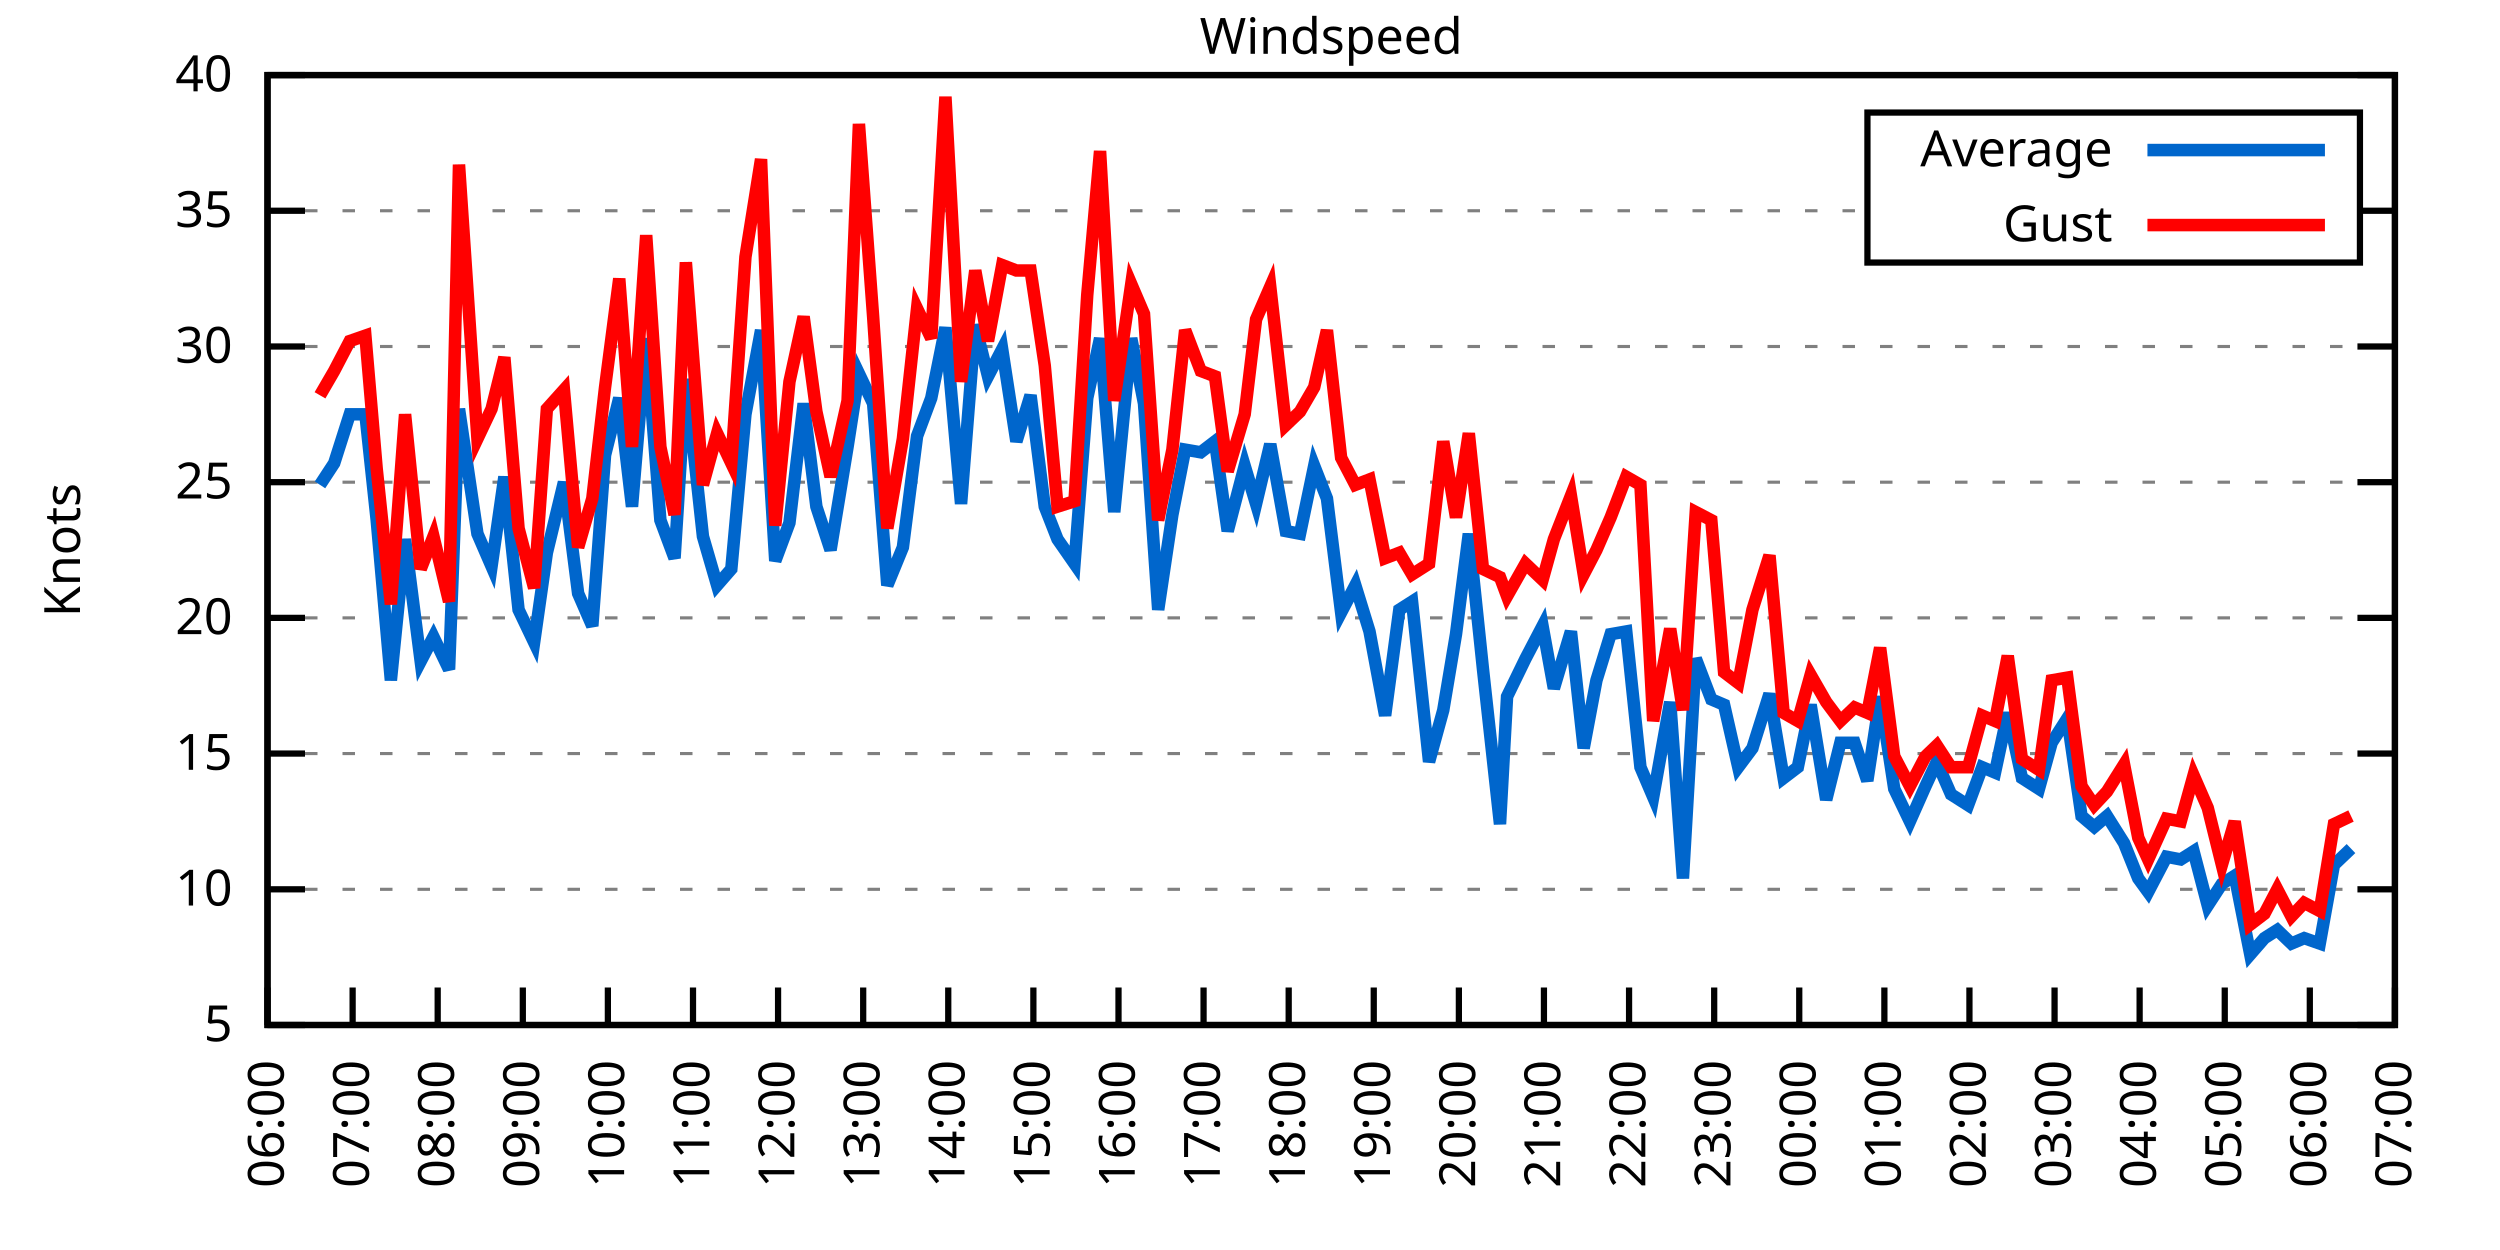
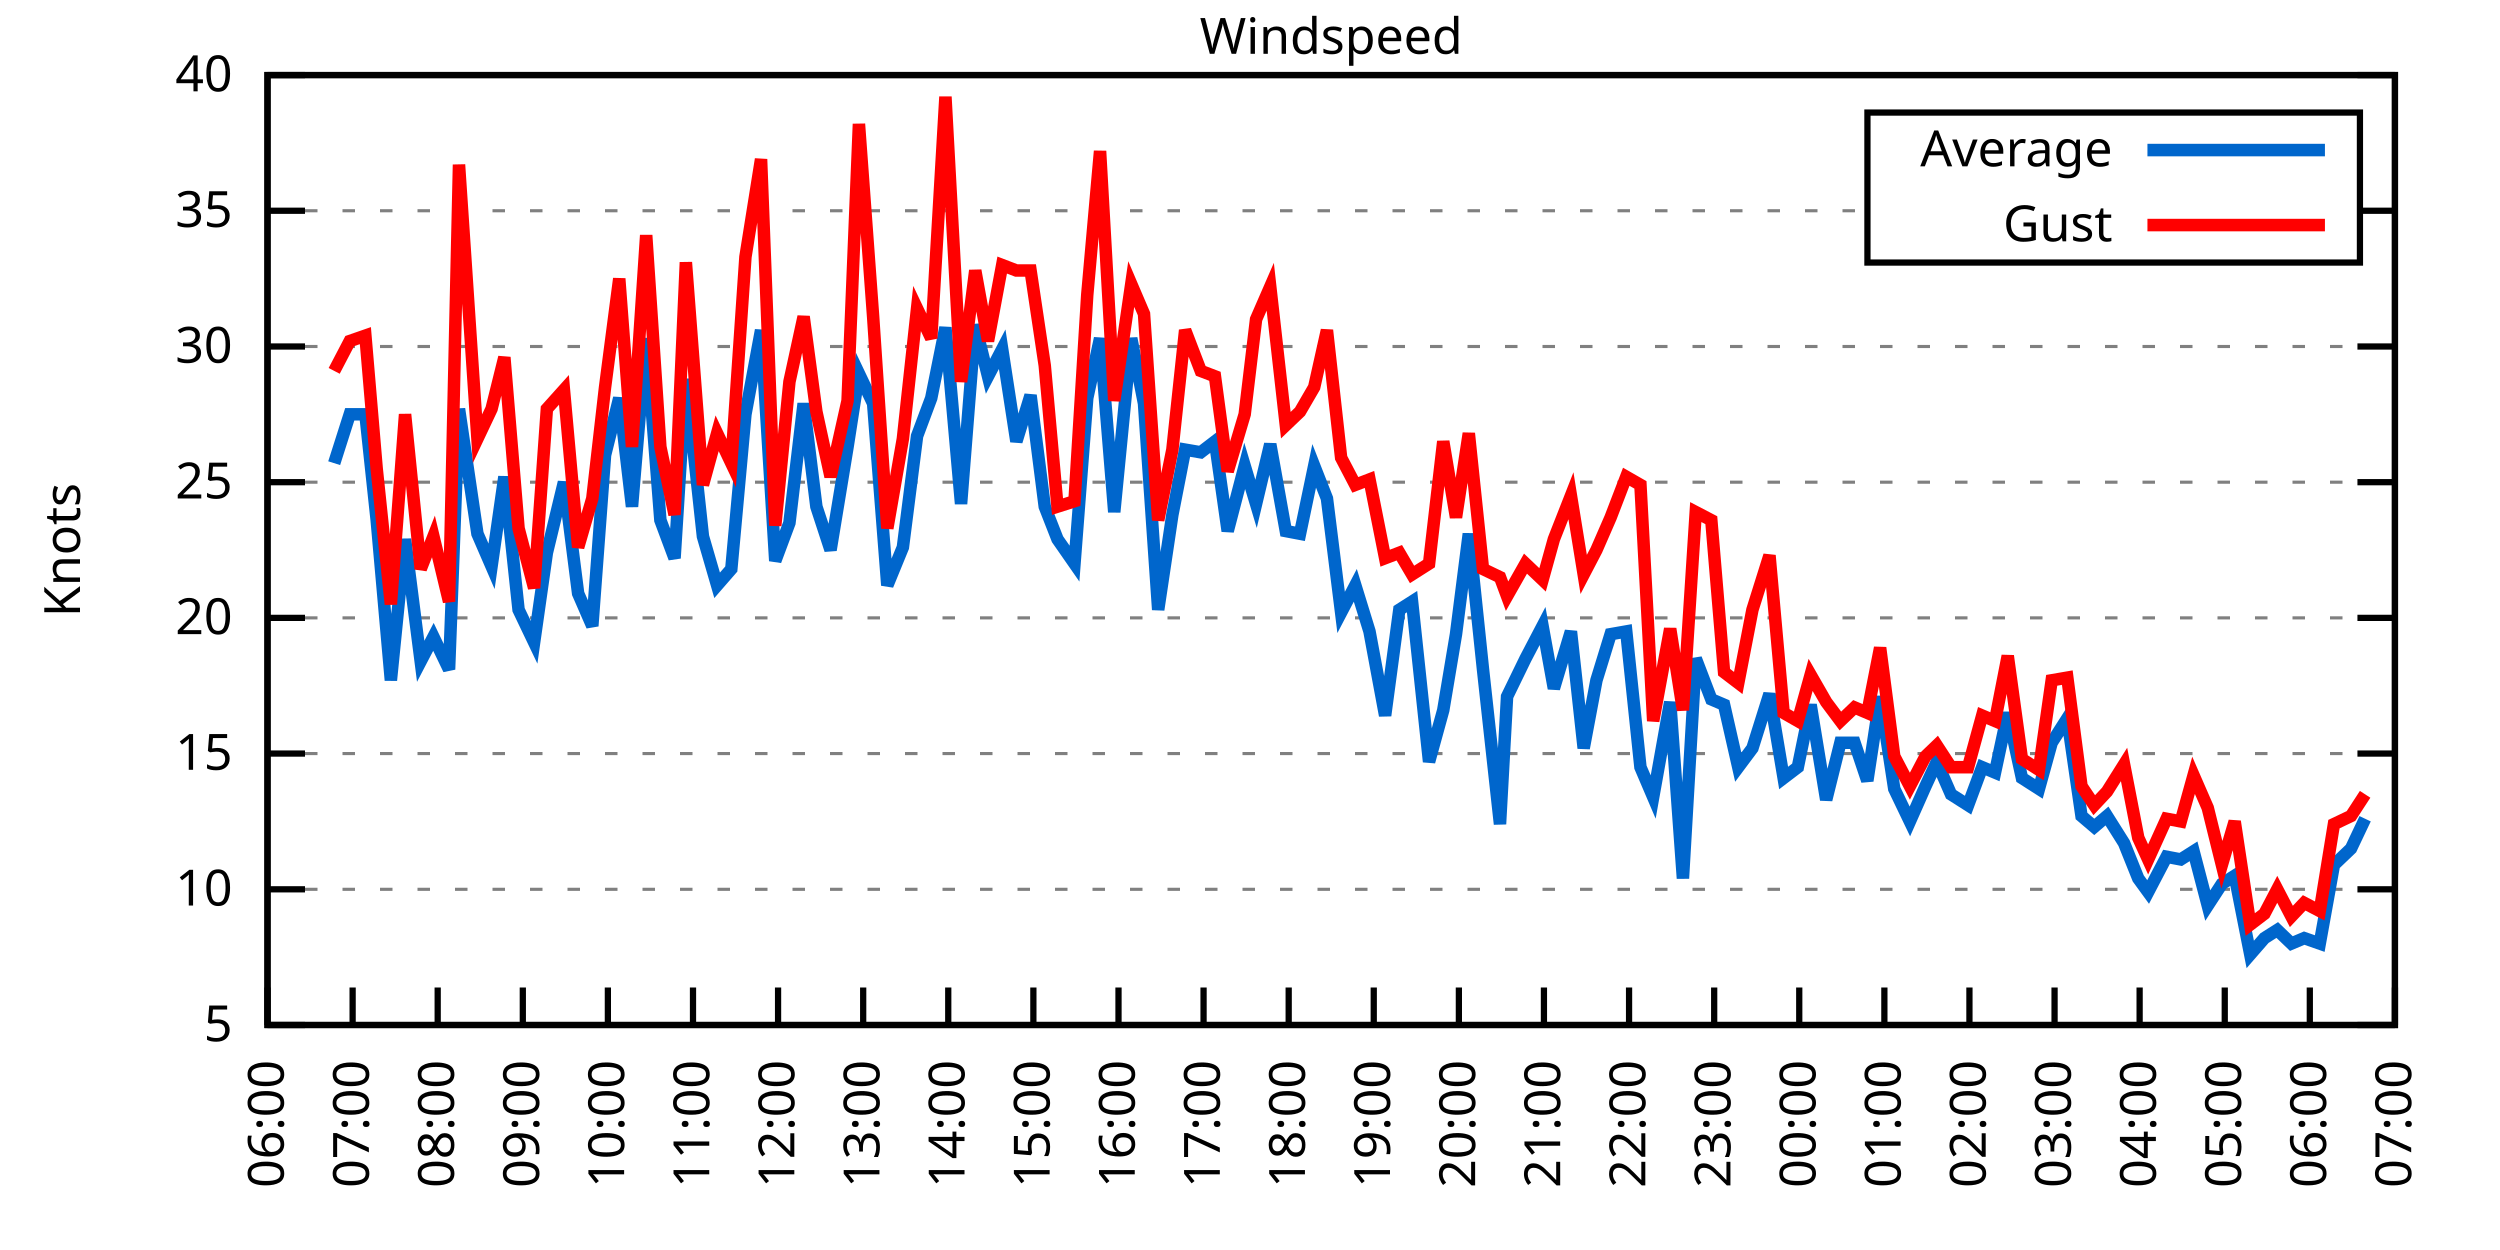
<svg xmlns="http://www.w3.org/2000/svg" xmlns:xlink="http://www.w3.org/1999/xlink" width="400" height="200" viewBox="0 0 400 200">
  <g id="gnuplot_canvas">
    <rect x="0" y="0" width="400" height="200" fill="none" />
    <defs>
      <circle id="gpDot" r="0.5" stroke-width="0.5" stroke="currentColor" />
      <path id="gpPt0" stroke-width="0.333" stroke="currentColor" d="M-1,0 h2 M0,-1 v2" />
      <path id="gpPt1" stroke-width="0.333" stroke="currentColor" d="M-1,-1 L1,1 M1,-1 L-1,1" />
      <path id="gpPt2" stroke-width="0.333" stroke="currentColor" d="M-1,0 L1,0 M0,-1 L0,1 M-1,-1 L1,1 M-1,1 L1,-1" />
      <rect id="gpPt3" stroke-width="0.333" stroke="currentColor" x="-1" y="-1" width="2" height="2" />
      <rect id="gpPt4" stroke-width="0.333" stroke="currentColor" fill="currentColor" x="-1" y="-1" width="2" height="2" />
      <circle id="gpPt5" stroke-width="0.333" stroke="currentColor" cx="0" cy="0" r="1" />
      <use xlink:href="#gpPt5" id="gpPt6" fill="currentColor" stroke="none" />
      <path id="gpPt7" stroke-width="0.333" stroke="currentColor" d="M0,-1.33 L-1.33,0.67 L1.33,0.67 z" />
      <use xlink:href="#gpPt7" id="gpPt8" fill="currentColor" stroke="none" />
      <use xlink:href="#gpPt7" id="gpPt9" stroke="currentColor" transform="rotate(180)" />
      <use xlink:href="#gpPt9" id="gpPt10" fill="currentColor" stroke="none" />
      <use xlink:href="#gpPt3" id="gpPt11" stroke="currentColor" transform="rotate(45)" />
      <use xlink:href="#gpPt11" id="gpPt12" fill="currentColor" stroke="none" />
      <path id="gpPt13" stroke-width="0.333" stroke="currentColor" d="M0,1.330 L1.265,0.411 L0.782,-1.067 L-0.782,-1.076 L-1.265,0.411 z" />
      <use xlink:href="#gpPt13" id="gpPt14" fill="currentColor" stroke="none" />
      <filter id="textbox" filterUnits="objectBoundingBox" x="0" y="0" height="1" width="1">
        <feFlood flood-color="white" flood-opacity="1" result="bgnd" />
        <feComposite in="SourceGraphic" in2="bgnd" operator="atop" />
      </filter>
      <filter id="greybox" filterUnits="objectBoundingBox" x="0" y="0" height="1" width="1">
        <feFlood flood-color="lightgrey" flood-opacity="1" result="grey" />
        <feComposite in="SourceGraphic" in2="grey" operator="atop" />
      </filter>
    </defs>
    <g fill="none" color="white" stroke="currentColor" stroke-width="1.00" stroke-linecap="butt" stroke-linejoin="miter">
</g>
    <g fill="none" color="black" stroke="currentColor" stroke-width="1.00" stroke-linecap="butt" stroke-linejoin="miter">
      <g stroke="none" shape-rendering="crispEdges">
        <polygon fill="rgb(255, 255, 255)" points="42.80,164.00 383.18,164.00 383.18,12.02 42.80,12.02 " />
      </g>
    </g>
    <g fill="none" color="black" stroke="currentColor" stroke-width="1.00" stroke-linecap="butt" stroke-linejoin="miter">
</g>
    <g fill="none" color="black" stroke="black" stroke-width="0.50" stroke-linecap="butt" stroke-linejoin="miter">
</g>
    <g fill="none" color="gray" stroke="currentColor" stroke-width="0.50" stroke-linecap="butt" stroke-linejoin="miter">
      <path stroke="gray" stroke-dasharray="2,4" class="gridline" d="M42.80,164.00 L383.19,164.00  " />
    </g>
    <g fill="none" color="gray" stroke="gray" stroke-width="1.00" stroke-linecap="butt" stroke-linejoin="miter">
</g>
    <g fill="none" color="black" stroke="currentColor" stroke-width="1.00" stroke-linecap="butt" stroke-linejoin="miter">
      <path stroke="black" d="M42.80,164.00 L48.80,164.00 M383.19,164.00 L377.19,164.00  " />
      <g transform="translate(37.20,166.60)" stroke="none" fill="black" font-family="Sans" font-size="8.00" text-anchor="end">
        <text>
          <tspan font-family="Sans"> 5</tspan>
        </text>
      </g>
    </g>
    <g fill="none" color="black" stroke="currentColor" stroke-width="1.00" stroke-linecap="butt" stroke-linejoin="miter">
</g>
    <g fill="none" color="black" stroke="black" stroke-width="0.50" stroke-linecap="butt" stroke-linejoin="miter">
</g>
    <g fill="none" color="gray" stroke="currentColor" stroke-width="0.50" stroke-linecap="butt" stroke-linejoin="miter">
      <path stroke="gray" stroke-dasharray="2,4" class="gridline" d="M42.80,142.29 L383.19,142.29  " />
    </g>
    <g fill="none" color="gray" stroke="gray" stroke-width="1.00" stroke-linecap="butt" stroke-linejoin="miter">
</g>
    <g fill="none" color="black" stroke="currentColor" stroke-width="1.00" stroke-linecap="butt" stroke-linejoin="miter">
      <path stroke="black" d="M42.80,142.29 L48.80,142.29 M383.19,142.29 L377.19,142.29  " />
      <g transform="translate(37.20,144.89)" stroke="none" fill="black" font-family="Sans" font-size="8.00" text-anchor="end">
        <text>
          <tspan font-family="Sans"> 10</tspan>
        </text>
      </g>
    </g>
    <g fill="none" color="black" stroke="currentColor" stroke-width="1.00" stroke-linecap="butt" stroke-linejoin="miter">
</g>
    <g fill="none" color="black" stroke="black" stroke-width="0.50" stroke-linecap="butt" stroke-linejoin="miter">
</g>
    <g fill="none" color="gray" stroke="currentColor" stroke-width="0.50" stroke-linecap="butt" stroke-linejoin="miter">
      <path stroke="gray" stroke-dasharray="2,4" class="gridline" d="M42.80,120.57 L383.19,120.57  " />
    </g>
    <g fill="none" color="gray" stroke="gray" stroke-width="1.00" stroke-linecap="butt" stroke-linejoin="miter">
</g>
    <g fill="none" color="black" stroke="currentColor" stroke-width="1.00" stroke-linecap="butt" stroke-linejoin="miter">
      <path stroke="black" d="M42.80,120.57 L48.80,120.57 M383.19,120.57 L377.19,120.57  " />
      <g transform="translate(37.20,123.17)" stroke="none" fill="black" font-family="Sans" font-size="8.00" text-anchor="end">
        <text>
          <tspan font-family="Sans"> 15</tspan>
        </text>
      </g>
    </g>
    <g fill="none" color="black" stroke="currentColor" stroke-width="1.00" stroke-linecap="butt" stroke-linejoin="miter">
</g>
    <g fill="none" color="black" stroke="black" stroke-width="0.50" stroke-linecap="butt" stroke-linejoin="miter">
</g>
    <g fill="none" color="gray" stroke="currentColor" stroke-width="0.50" stroke-linecap="butt" stroke-linejoin="miter">
      <path stroke="gray" stroke-dasharray="2,4" class="gridline" d="M42.80,98.86 L383.19,98.86  " />
    </g>
    <g fill="none" color="gray" stroke="gray" stroke-width="1.00" stroke-linecap="butt" stroke-linejoin="miter">
</g>
    <g fill="none" color="black" stroke="currentColor" stroke-width="1.00" stroke-linecap="butt" stroke-linejoin="miter">
      <path stroke="black" d="M42.80,98.86 L48.80,98.86 M383.19,98.86 L377.19,98.86  " />
      <g transform="translate(37.20,101.46)" stroke="none" fill="black" font-family="Sans" font-size="8.00" text-anchor="end">
        <text>
          <tspan font-family="Sans"> 20</tspan>
        </text>
      </g>
    </g>
    <g fill="none" color="black" stroke="currentColor" stroke-width="1.00" stroke-linecap="butt" stroke-linejoin="miter">
</g>
    <g fill="none" color="black" stroke="black" stroke-width="0.50" stroke-linecap="butt" stroke-linejoin="miter">
</g>
    <g fill="none" color="gray" stroke="currentColor" stroke-width="0.50" stroke-linecap="butt" stroke-linejoin="miter">
      <path stroke="gray" stroke-dasharray="2,4" class="gridline" d="M42.80,77.15 L383.19,77.15  " />
    </g>
    <g fill="none" color="gray" stroke="gray" stroke-width="1.00" stroke-linecap="butt" stroke-linejoin="miter">
</g>
    <g fill="none" color="black" stroke="currentColor" stroke-width="1.00" stroke-linecap="butt" stroke-linejoin="miter">
      <path stroke="black" d="M42.80,77.15 L48.80,77.15 M383.19,77.15 L377.19,77.15  " />
      <g transform="translate(37.20,79.75)" stroke="none" fill="black" font-family="Sans" font-size="8.00" text-anchor="end">
        <text>
          <tspan font-family="Sans"> 25</tspan>
        </text>
      </g>
    </g>
    <g fill="none" color="black" stroke="currentColor" stroke-width="1.00" stroke-linecap="butt" stroke-linejoin="miter">
</g>
    <g fill="none" color="black" stroke="black" stroke-width="0.50" stroke-linecap="butt" stroke-linejoin="miter">
</g>
    <g fill="none" color="gray" stroke="currentColor" stroke-width="0.50" stroke-linecap="butt" stroke-linejoin="miter">
      <path stroke="gray" stroke-dasharray="2,4" class="gridline" d="M42.80,55.44 L383.19,55.44  " />
    </g>
    <g fill="none" color="gray" stroke="gray" stroke-width="1.00" stroke-linecap="butt" stroke-linejoin="miter">
</g>
    <g fill="none" color="black" stroke="currentColor" stroke-width="1.00" stroke-linecap="butt" stroke-linejoin="miter">
      <path stroke="black" d="M42.80,55.44 L48.80,55.44 M383.19,55.44 L377.19,55.44  " />
      <g transform="translate(37.20,58.04)" stroke="none" fill="black" font-family="Sans" font-size="8.00" text-anchor="end">
        <text>
          <tspan font-family="Sans"> 30</tspan>
        </text>
      </g>
    </g>
    <g fill="none" color="black" stroke="currentColor" stroke-width="1.00" stroke-linecap="butt" stroke-linejoin="miter">
</g>
    <g fill="none" color="black" stroke="black" stroke-width="0.50" stroke-linecap="butt" stroke-linejoin="miter">
</g>
    <g fill="none" color="gray" stroke="currentColor" stroke-width="0.50" stroke-linecap="butt" stroke-linejoin="miter">
      <path stroke="gray" stroke-dasharray="2,4" class="gridline" d="M42.80,33.72 L298.79,33.72 M377.59,33.72 L383.19,33.72  " />
    </g>
    <g fill="none" color="gray" stroke="gray" stroke-width="1.00" stroke-linecap="butt" stroke-linejoin="miter">
</g>
    <g fill="none" color="black" stroke="currentColor" stroke-width="1.00" stroke-linecap="butt" stroke-linejoin="miter">
      <path stroke="black" d="M42.80,33.72 L48.80,33.72 M383.19,33.72 L377.19,33.72  " />
      <g transform="translate(37.20,36.32)" stroke="none" fill="black" font-family="Sans" font-size="8.00" text-anchor="end">
        <text>
          <tspan font-family="Sans"> 35</tspan>
        </text>
      </g>
    </g>
    <g fill="none" color="black" stroke="currentColor" stroke-width="1.00" stroke-linecap="butt" stroke-linejoin="miter">
</g>
    <g fill="none" color="black" stroke="black" stroke-width="0.50" stroke-linecap="butt" stroke-linejoin="miter">
</g>
    <g fill="none" color="gray" stroke="currentColor" stroke-width="0.50" stroke-linecap="butt" stroke-linejoin="miter">
      <path stroke="gray" stroke-dasharray="2,4" class="gridline" d="M42.80,12.01 L383.19,12.01  " />
    </g>
    <g fill="none" color="gray" stroke="gray" stroke-width="1.00" stroke-linecap="butt" stroke-linejoin="miter">
</g>
    <g fill="none" color="black" stroke="currentColor" stroke-width="1.00" stroke-linecap="butt" stroke-linejoin="miter">
      <path stroke="black" d="M42.80,12.01 L48.80,12.01 M383.19,12.01 L377.19,12.01  " />
      <g transform="translate(37.20,14.61)" stroke="none" fill="black" font-family="Sans" font-size="8.00" text-anchor="end">
        <text>
          <tspan font-family="Sans"> 40</tspan>
        </text>
      </g>
    </g>
    <g fill="none" color="black" stroke="currentColor" stroke-width="1.00" stroke-linecap="butt" stroke-linejoin="miter">
      <path stroke="black" d="M42.80,164.00 L42.80,158.00  " />
      <g transform="translate(45.40,169.60) rotate(270.00)" stroke="none" fill="black" font-family="Sans" font-size="8.00" text-anchor="end">
        <text>
          <tspan font-family="Sans">06:00</tspan>
        </text>
      </g>
    </g>
    <g fill="none" color="black" stroke="currentColor" stroke-width="1.00" stroke-linecap="butt" stroke-linejoin="miter">
      <path stroke="black" d="M56.42,164.00 L56.42,158.00  " />
      <g transform="translate(59.02,169.60) rotate(270.00)" stroke="none" fill="black" font-family="Sans" font-size="8.00" text-anchor="end">
        <text>
          <tspan font-family="Sans">07:00</tspan>
        </text>
      </g>
    </g>
    <g fill="none" color="black" stroke="currentColor" stroke-width="1.00" stroke-linecap="butt" stroke-linejoin="miter">
      <path stroke="black" d="M70.03,164.00 L70.03,158.00  " />
      <g transform="translate(72.63,169.60) rotate(270.00)" stroke="none" fill="black" font-family="Sans" font-size="8.00" text-anchor="end">
        <text>
          <tspan font-family="Sans">08:00</tspan>
        </text>
      </g>
    </g>
    <g fill="none" color="black" stroke="currentColor" stroke-width="1.00" stroke-linecap="butt" stroke-linejoin="miter">
      <path stroke="black" d="M83.65,164.00 L83.65,158.00  " />
      <g transform="translate(86.25,169.60) rotate(270.00)" stroke="none" fill="black" font-family="Sans" font-size="8.00" text-anchor="end">
        <text>
          <tspan font-family="Sans">09:00</tspan>
        </text>
      </g>
    </g>
    <g fill="none" color="black" stroke="currentColor" stroke-width="1.00" stroke-linecap="butt" stroke-linejoin="miter">
      <path stroke="black" d="M97.26,164.00 L97.26,158.00  " />
      <g transform="translate(99.86,169.60) rotate(270.00)" stroke="none" fill="black" font-family="Sans" font-size="8.00" text-anchor="end">
        <text>
          <tspan font-family="Sans">10:00</tspan>
        </text>
      </g>
    </g>
    <g fill="none" color="black" stroke="currentColor" stroke-width="1.00" stroke-linecap="butt" stroke-linejoin="miter">
      <path stroke="black" d="M110.88,164.00 L110.88,158.00  " />
      <g transform="translate(113.48,169.60) rotate(270.00)" stroke="none" fill="black" font-family="Sans" font-size="8.00" text-anchor="end">
        <text>
          <tspan font-family="Sans">11:00</tspan>
        </text>
      </g>
    </g>
    <g fill="none" color="black" stroke="currentColor" stroke-width="1.00" stroke-linecap="butt" stroke-linejoin="miter">
      <path stroke="black" d="M124.49,164.00 L124.49,158.00  " />
      <g transform="translate(127.09,169.60) rotate(270.00)" stroke="none" fill="black" font-family="Sans" font-size="8.00" text-anchor="end">
        <text>
          <tspan font-family="Sans">12:00</tspan>
        </text>
      </g>
    </g>
    <g fill="none" color="black" stroke="currentColor" stroke-width="1.00" stroke-linecap="butt" stroke-linejoin="miter">
      <path stroke="black" d="M138.11,164.00 L138.11,158.00  " />
      <g transform="translate(140.71,169.60) rotate(270.00)" stroke="none" fill="black" font-family="Sans" font-size="8.00" text-anchor="end">
        <text>
          <tspan font-family="Sans">13:00</tspan>
        </text>
      </g>
    </g>
    <g fill="none" color="black" stroke="currentColor" stroke-width="1.00" stroke-linecap="butt" stroke-linejoin="miter">
      <path stroke="black" d="M151.72,164.00 L151.72,158.00  " />
      <g transform="translate(154.32,169.60) rotate(270.00)" stroke="none" fill="black" font-family="Sans" font-size="8.00" text-anchor="end">
        <text>
          <tspan font-family="Sans">14:00</tspan>
        </text>
      </g>
    </g>
    <g fill="none" color="black" stroke="currentColor" stroke-width="1.00" stroke-linecap="butt" stroke-linejoin="miter">
      <path stroke="black" d="M165.34,164.00 L165.34,158.00  " />
      <g transform="translate(167.94,169.60) rotate(270.00)" stroke="none" fill="black" font-family="Sans" font-size="8.00" text-anchor="end">
        <text>
          <tspan font-family="Sans">15:00</tspan>
        </text>
      </g>
    </g>
    <g fill="none" color="black" stroke="currentColor" stroke-width="1.00" stroke-linecap="butt" stroke-linejoin="miter">
      <path stroke="black" d="M178.96,164.00 L178.96,158.00  " />
      <g transform="translate(181.56,169.60) rotate(270.00)" stroke="none" fill="black" font-family="Sans" font-size="8.00" text-anchor="end">
        <text>
          <tspan font-family="Sans">16:00</tspan>
        </text>
      </g>
    </g>
    <g fill="none" color="black" stroke="currentColor" stroke-width="1.00" stroke-linecap="butt" stroke-linejoin="miter">
      <path stroke="black" d="M192.57,164.00 L192.57,158.00  " />
      <g transform="translate(195.17,169.60) rotate(270.00)" stroke="none" fill="black" font-family="Sans" font-size="8.00" text-anchor="end">
        <text>
          <tspan font-family="Sans">17:00</tspan>
        </text>
      </g>
    </g>
    <g fill="none" color="black" stroke="currentColor" stroke-width="1.00" stroke-linecap="butt" stroke-linejoin="miter">
      <path stroke="black" d="M206.19,164.00 L206.19,158.00  " />
      <g transform="translate(208.79,169.60) rotate(270.00)" stroke="none" fill="black" font-family="Sans" font-size="8.00" text-anchor="end">
        <text>
          <tspan font-family="Sans">18:00</tspan>
        </text>
      </g>
    </g>
    <g fill="none" color="black" stroke="currentColor" stroke-width="1.00" stroke-linecap="butt" stroke-linejoin="miter">
      <path stroke="black" d="M219.80,164.00 L219.80,158.00  " />
      <g transform="translate(222.40,169.60) rotate(270.00)" stroke="none" fill="black" font-family="Sans" font-size="8.00" text-anchor="end">
        <text>
          <tspan font-family="Sans">19:00</tspan>
        </text>
      </g>
    </g>
    <g fill="none" color="black" stroke="currentColor" stroke-width="1.00" stroke-linecap="butt" stroke-linejoin="miter">
      <path stroke="black" d="M233.42,164.00 L233.42,158.00  " />
      <g transform="translate(236.02,169.60) rotate(270.00)" stroke="none" fill="black" font-family="Sans" font-size="8.00" text-anchor="end">
        <text>
          <tspan font-family="Sans">20:00</tspan>
        </text>
      </g>
    </g>
    <g fill="none" color="black" stroke="currentColor" stroke-width="1.00" stroke-linecap="butt" stroke-linejoin="miter">
      <path stroke="black" d="M247.03,164.00 L247.03,158.00  " />
      <g transform="translate(249.63,169.60) rotate(270.00)" stroke="none" fill="black" font-family="Sans" font-size="8.00" text-anchor="end">
        <text>
          <tspan font-family="Sans">21:00</tspan>
        </text>
      </g>
    </g>
    <g fill="none" color="black" stroke="currentColor" stroke-width="1.00" stroke-linecap="butt" stroke-linejoin="miter">
      <path stroke="black" d="M260.65,164.00 L260.65,158.00  " />
      <g transform="translate(263.25,169.60) rotate(270.00)" stroke="none" fill="black" font-family="Sans" font-size="8.00" text-anchor="end">
        <text>
          <tspan font-family="Sans">22:00</tspan>
        </text>
      </g>
    </g>
    <g fill="none" color="black" stroke="currentColor" stroke-width="1.00" stroke-linecap="butt" stroke-linejoin="miter">
      <path stroke="black" d="M274.27,164.00 L274.27,158.00  " />
      <g transform="translate(276.87,169.60) rotate(270.00)" stroke="none" fill="black" font-family="Sans" font-size="8.00" text-anchor="end">
        <text>
          <tspan font-family="Sans">23:00</tspan>
        </text>
      </g>
    </g>
    <g fill="none" color="black" stroke="currentColor" stroke-width="1.00" stroke-linecap="butt" stroke-linejoin="miter">
      <path stroke="black" d="M287.88,164.00 L287.88,158.00  " />
      <g transform="translate(290.48,169.60) rotate(270.00)" stroke="none" fill="black" font-family="Sans" font-size="8.00" text-anchor="end">
        <text>
          <tspan font-family="Sans">00:00</tspan>
        </text>
      </g>
    </g>
    <g fill="none" color="black" stroke="currentColor" stroke-width="1.00" stroke-linecap="butt" stroke-linejoin="miter">
      <path stroke="black" d="M301.50,164.00 L301.50,158.00  " />
      <g transform="translate(304.10,169.60) rotate(270.00)" stroke="none" fill="black" font-family="Sans" font-size="8.00" text-anchor="end">
        <text>
          <tspan font-family="Sans">01:00</tspan>
        </text>
      </g>
    </g>
    <g fill="none" color="black" stroke="currentColor" stroke-width="1.00" stroke-linecap="butt" stroke-linejoin="miter">
      <path stroke="black" d="M315.11,164.00 L315.11,158.00  " />
      <g transform="translate(317.71,169.60) rotate(270.00)" stroke="none" fill="black" font-family="Sans" font-size="8.00" text-anchor="end">
        <text>
          <tspan font-family="Sans">02:00</tspan>
        </text>
      </g>
    </g>
    <g fill="none" color="black" stroke="currentColor" stroke-width="1.00" stroke-linecap="butt" stroke-linejoin="miter">
      <path stroke="black" d="M328.73,164.00 L328.73,158.00  " />
      <g transform="translate(331.33,169.60) rotate(270.00)" stroke="none" fill="black" font-family="Sans" font-size="8.00" text-anchor="end">
        <text>
          <tspan font-family="Sans">03:00</tspan>
        </text>
      </g>
    </g>
    <g fill="none" color="black" stroke="currentColor" stroke-width="1.00" stroke-linecap="butt" stroke-linejoin="miter">
      <path stroke="black" d="M342.34,164.00 L342.34,158.00  " />
      <g transform="translate(344.94,169.60) rotate(270.00)" stroke="none" fill="black" font-family="Sans" font-size="8.00" text-anchor="end">
        <text>
          <tspan font-family="Sans">04:00</tspan>
        </text>
      </g>
    </g>
    <g fill="none" color="black" stroke="currentColor" stroke-width="1.00" stroke-linecap="butt" stroke-linejoin="miter">
      <path stroke="black" d="M355.96,164.00 L355.96,158.00  " />
      <g transform="translate(358.56,169.60) rotate(270.00)" stroke="none" fill="black" font-family="Sans" font-size="8.00" text-anchor="end">
        <text>
          <tspan font-family="Sans">05:00</tspan>
        </text>
      </g>
    </g>
    <g fill="none" color="black" stroke="currentColor" stroke-width="1.00" stroke-linecap="butt" stroke-linejoin="miter">
      <path stroke="black" d="M369.57,164.00 L369.57,158.00  " />
      <g transform="translate(372.17,169.60) rotate(270.00)" stroke="none" fill="black" font-family="Sans" font-size="8.00" text-anchor="end">
        <text>
          <tspan font-family="Sans">06:00</tspan>
        </text>
      </g>
    </g>
    <g fill="none" color="black" stroke="currentColor" stroke-width="1.00" stroke-linecap="butt" stroke-linejoin="miter">
      <path stroke="black" d="M383.19,164.00 L383.19,158.00  " />
      <g transform="translate(385.79,169.60) rotate(270.00)" stroke="none" fill="black" font-family="Sans" font-size="8.00" text-anchor="end">
        <text>
          <tspan font-family="Sans">07:00</tspan>
        </text>
      </g>
    </g>
    <g fill="none" color="black" stroke="currentColor" stroke-width="1.00" stroke-linecap="butt" stroke-linejoin="miter">
</g>
    <g fill="none" color="black" stroke="currentColor" stroke-width="1.00" stroke-linecap="butt" stroke-linejoin="miter">
      <path stroke="black" d="M42.80,12.01 L42.80,164.00 L383.19,164.00 L383.19,12.01 L42.80,12.01 Z  " />
    </g>
    <g fill="none" color="black" stroke="currentColor" stroke-width="1.00" stroke-linecap="butt" stroke-linejoin="miter">
</g>
    <g fill="none" color="black" stroke="currentColor" stroke-width="1.00" stroke-linecap="butt" stroke-linejoin="miter">
      <path stroke="black" d="M298.79,42.01 L298.79,18.01 L377.59,18.01 L377.59,42.01 L298.79,42.01 Z  " />
    </g>
    <g id="Windspeed_plot_1">
      <g fill="none" color="white" stroke="black" stroke-width="2.00" stroke-linecap="butt" stroke-linejoin="miter">
</g>
      <g fill="none" color="black" stroke="currentColor" stroke-width="2.00" stroke-linecap="butt" stroke-linejoin="miter">
        <g transform="translate(337.99,26.61)" stroke="none" fill="black" font-family="Sans" font-size="8.00" text-anchor="end">
          <text>
            <tspan font-family="Sans">Average</tspan>
          </text>
        </g>
      </g>
      <g fill="none" color="black" stroke="currentColor" stroke-width="2.00" stroke-linecap="butt" stroke-linejoin="miter">
-         <path stroke="rgb(  0, 102, 204)" d="M343.59,24.01 L371.99,24.01 M51.20,77.58 L53.47,74.11 L55.96,66.29 L58.46,66.29 L60.27,83.23 L62.54,108.85   L64.81,86.27 L67.31,105.81 L69.35,101.90 L71.85,107.11 L73.44,65.42 L76.39,85.40 L78.65,90.61 L80.70,76.28   L82.97,97.56 L85.46,102.77 L87.50,88.44 L90.23,77.15 L92.50,94.95 L94.77,100.16 L96.81,72.81 L99.08,63.69   L101.12,81.06 L103.39,54.13 L105.66,83.23 L107.93,89.31 L109.74,60.65 L112.47,85.83 L114.74,93.65 L117.01,91.04   L119.27,66.29 L121.77,52.83 L124.04,89.74 L126.31,83.66 L128.58,64.56 L130.62,81.06 L132.89,88.00 L135.61,71.50   L137.43,59.78 L139.70,64.56 L141.97,93.65 L144.46,87.57 L146.73,69.77 L149.00,63.69 L151.27,52.40 L153.77,80.62   L156.04,51.96 L158.08,60.21 L160.35,55.87 L162.62,70.63 L164.89,63.25 L167.16,81.06 L169.20,86.27 L171.92,90.18   L173.96,63.69 L176.01,54.13 L178.28,81.93 L181.00,54.13 L183.04,64.56 L185.31,97.56 L187.58,82.36 L189.62,71.94   L192.12,72.37 L194.39,70.63 L196.43,84.97 L199.15,74.54 L200.97,80.62 L203.24,71.07 L205.73,84.97 L208.00,85.40   L210.27,74.54 L212.31,79.75 L214.58,97.99 L216.85,93.65 L219.12,101.03 L221.62,114.49 L223.89,97.56 L225.93,96.26   L228.65,121.88 L230.92,113.63 L232.96,101.47 L235.01,85.40 L237.28,107.11 L240.00,131.86 L241.13,111.45 L244.08,105.38   L246.81,100.16 L248.62,110.15 L251.35,101.03 L253.39,119.71 L255.43,108.85 L257.70,101.47 L260.20,101.03 L262.47,122.75   L264.51,127.52 L267.23,112.32 L269.27,140.55 L271.32,105.38 L273.81,111.89 L275.85,112.76 L278.12,122.75 L280.39,119.71   L283.12,111.02 L285.38,124.48 L287.65,122.75 L289.70,112.76 L292.19,127.96 L294.46,118.84 L296.73,118.84 L298.77,124.92   L300.82,111.45 L303.08,126.22 L305.58,131.43 L308.08,125.79 L309.89,121.88 L312.16,127.09 L314.89,128.83 L317.15,122.75   L319.20,123.61 L321.24,114.06 L323.51,124.48 L326.23,126.22 L328.27,118.84 L330.77,114.93 L333.04,130.56 L335.08,132.30   L337.12,130.56 L339.85,134.90 L342.12,140.55 L343.70,142.72 L346.65,137.08 L348.92,137.51 L350.97,136.21 L353.24,144.89   L355.50,141.42 L357.55,140.12 L360.04,152.71 L362.31,150.10 L364.36,148.80 L366.62,150.97 L368.67,150.10 L371.16,150.97   L373.43,138.38 L376.16,135.77  " />
+         <path stroke="rgb(  0, 102, 204)" d="M343.59,24.01 L371.99,24.01 M53.47,74.11 L55.96,66.29 L58.46,66.29 L60.27,83.23 L62.54,108.85 L64.81,86.27   L67.31,105.81 L69.35,101.90 L71.85,107.11 L73.44,65.42 L76.39,85.40 L78.65,90.61 L80.70,76.28 L82.97,97.56   L85.46,102.77 L87.50,88.44 L90.23,77.15 L92.50,94.95 L94.77,100.16 L96.81,72.81 L99.08,63.69 L101.12,81.06   L103.39,54.13 L105.66,83.23 L107.93,89.31 L109.74,60.65 L112.47,85.83 L114.74,93.65 L117.01,91.04 L119.27,66.29   L121.77,52.83 L124.04,89.74 L126.31,83.66 L128.58,64.56 L130.62,81.06 L132.89,88.00 L135.61,71.50 L137.43,59.78   L139.70,64.56 L141.97,93.65 L144.46,87.57 L146.73,69.77 L149.00,63.69 L151.27,52.40 L153.77,80.62 L156.04,51.96   L158.08,60.21 L160.35,55.87 L162.62,70.63 L164.89,63.25 L167.16,81.06 L169.20,86.27 L171.92,90.18 L173.96,63.69   L176.01,54.13 L178.28,81.93 L181.00,54.13 L183.04,64.56 L185.31,97.56 L187.58,82.36 L189.62,71.94 L192.12,72.37   L194.39,70.63 L196.43,84.97 L199.15,74.54 L200.97,80.62 L203.24,71.07 L205.73,84.97 L208.00,85.40 L210.27,74.54   L212.31,79.75 L214.58,97.99 L216.85,93.65 L219.12,101.03 L221.62,114.49 L223.89,97.56 L225.93,96.26 L228.65,121.88   L230.92,113.63 L232.96,101.47 L235.01,85.40 L237.28,107.11 L240.00,131.86 L241.13,111.45 L244.08,105.38 L246.81,100.16   L248.62,110.15 L251.35,101.03 L253.39,119.71 L255.43,108.85 L257.70,101.47 L260.20,101.03 L262.47,122.75 L264.51,127.52   L267.23,112.32 L269.27,140.55 L271.32,105.38 L273.81,111.89 L275.85,112.76 L278.12,122.75 L280.39,119.71 L283.12,111.02   L285.38,124.48 L287.65,122.75 L289.70,112.76 L292.19,127.96 L294.46,118.84 L296.73,118.84 L298.77,124.92 L300.82,111.45   L303.08,126.22 L305.58,131.43 L308.08,125.79 L309.89,121.88 L312.16,127.09 L314.89,128.83 L317.15,122.75 L319.20,123.61   L321.24,114.06 L323.51,124.48 L326.23,126.22 L328.27,118.84 L330.77,114.93 L333.04,130.56 L335.08,132.30 L337.12,130.56   L339.85,134.90 L342.12,140.55 L343.70,142.72 L346.65,137.08 L348.92,137.51 L350.97,136.21 L353.24,144.89 L355.50,141.42   L357.55,140.12 L360.04,152.71 L362.31,150.10 L364.36,148.80 L366.62,150.97 L368.67,150.10 L371.16,150.97 L373.43,138.38   L376.16,135.77 L378.42,131.00  " />
      </g>
    </g>
    <g id="Windspeed_plot_2">
      <g fill="none" color="black" stroke="currentColor" stroke-width="2.00" stroke-linecap="butt" stroke-linejoin="miter">
        <g transform="translate(337.99,38.61)" stroke="none" fill="black" font-family="Sans" font-size="8.00" text-anchor="end">
          <text>
            <tspan font-family="Sans">Gust</tspan>
          </text>
        </g>
      </g>
      <g fill="none" color="black" stroke="currentColor" stroke-width="2.00" stroke-linecap="butt" stroke-linejoin="miter">
-         <path stroke="rgb(255,   0,   0)" d="M343.59,36.01 L371.99,36.01 M51.20,63.25 L53.47,59.34 L55.96,54.57 L58.46,53.70 L60.27,74.98 L62.54,96.69   L64.81,66.29 L67.31,91.04 L69.35,85.83 L71.85,96.26 L73.44,26.34 L76.39,70.20 L78.65,65.42 L80.70,57.17   L82.97,84.53 L85.46,94.08 L87.50,65.42 L90.23,62.38 L92.50,87.57 L94.77,79.75 L96.81,61.95 L99.08,44.58   L101.12,71.50 L103.39,37.63 L105.66,71.50 L107.93,82.36 L109.74,41.97 L112.47,77.58 L114.74,69.33 L117.01,74.11   L119.27,41.11 L121.77,25.47 L124.04,84.10 L126.31,61.08 L128.58,50.66 L130.62,65.86 L132.89,76.28 L135.61,64.12   L137.43,19.83 L139.70,50.66 L141.97,84.53 L144.46,70.20 L146.73,49.36 L149.00,54.13 L151.27,15.48 L153.77,61.08   L156.04,43.28 L158.08,54.57 L160.35,42.41 L162.62,43.28 L164.89,43.28 L167.16,58.48 L169.20,81.06 L171.92,80.19   L173.96,47.18 L176.01,24.17 L178.28,64.12 L181.00,45.45 L183.04,50.22 L185.31,83.23 L187.58,71.94 L189.62,52.83   L192.12,59.34 L194.39,60.21 L196.43,75.41 L199.15,66.29 L200.97,51.09 L203.24,45.88 L205.73,68.03 L208.00,65.86   L210.27,61.95 L212.31,52.83 L214.58,73.24 L216.85,77.58 L219.12,76.71 L221.62,89.31 L223.89,88.44 L225.93,91.91   L228.65,90.18 L230.92,70.63 L232.96,82.79 L235.01,69.33 L237.28,91.04 L240.00,92.35 L241.13,95.39 L244.08,90.18   L246.81,92.78 L248.62,86.27 L251.35,79.32 L253.39,91.91 L255.43,88.00 L257.70,82.79 L260.20,76.28 L262.47,77.58   L264.51,115.36 L267.23,100.60 L269.27,113.63 L271.32,81.93 L273.81,83.23 L275.85,107.55 L278.12,109.28 L280.39,97.56   L283.12,88.87 L285.38,114.06 L287.65,115.36 L289.70,107.98 L292.19,112.32 L294.46,115.36 L296.73,113.19 L298.77,114.06   L300.82,103.64 L303.08,121.01 L305.58,125.79 L308.08,121.01 L309.89,119.27 L312.16,122.75 L314.89,122.75 L317.15,114.49   L319.20,115.36 L321.24,104.94 L323.51,121.44 L326.23,123.18 L328.27,108.85 L330.77,108.42 L333.04,125.79 L335.08,128.83   L337.12,126.65 L339.85,122.31 L342.12,134.04 L343.70,137.51 L346.65,131.00 L348.92,131.43 L350.97,124.05 L353.24,129.26   L355.50,138.38 L357.55,131.43 L360.04,147.93 L362.31,146.20 L364.36,142.29 L366.62,146.63 L368.67,144.46 L371.16,145.76   L373.43,131.86 L376.16,130.56  " />
+         <path stroke="rgb(255,   0,   0)" d="M343.59,36.01 L371.99,36.01 M53.47,59.34 L55.96,54.57 L58.46,53.70 L60.27,74.98 L62.54,96.69 L64.81,66.29   L67.31,91.04 L69.35,85.83 L71.85,96.26 L73.44,26.34 L76.39,70.20 L78.65,65.42 L80.70,57.17 L82.97,84.53   L85.46,94.08 L87.50,65.42 L90.23,62.38 L92.50,87.57 L94.77,79.75 L96.81,61.95 L99.08,44.58 L101.12,71.50   L103.39,37.63 L105.66,71.50 L107.93,82.36 L109.74,41.97 L112.47,77.58 L114.74,69.33 L117.01,74.11 L119.27,41.11   L121.77,25.47 L124.04,84.10 L126.31,61.08 L128.58,50.66 L130.62,65.86 L132.89,76.28 L135.61,64.12 L137.43,19.83   L139.70,50.66 L141.97,84.53 L144.46,70.20 L146.73,49.36 L149.00,54.13 L151.27,15.48 L153.77,61.08 L156.04,43.28   L158.08,54.57 L160.35,42.41 L162.62,43.28 L164.89,43.28 L167.16,58.48 L169.20,81.06 L171.92,80.19 L173.96,47.18   L176.01,24.17 L178.28,64.12 L181.00,45.45 L183.04,50.22 L185.31,83.23 L187.58,71.94 L189.62,52.83 L192.12,59.34   L194.39,60.21 L196.43,75.41 L199.15,66.29 L200.97,51.09 L203.24,45.88 L205.73,68.03 L208.00,65.86 L210.27,61.95   L212.31,52.83 L214.58,73.24 L216.85,77.58 L219.12,76.71 L221.62,89.31 L223.89,88.44 L225.93,91.91 L228.65,90.18   L230.92,70.63 L232.96,82.79 L235.01,69.33 L237.28,91.04 L240.00,92.35 L241.13,95.39 L244.08,90.18 L246.81,92.78   L248.62,86.27 L251.35,79.32 L253.39,91.91 L255.43,88.00 L257.70,82.79 L260.20,76.28 L262.47,77.58 L264.51,115.36   L267.23,100.60 L269.27,113.63 L271.32,81.93 L273.81,83.23 L275.85,107.55 L278.12,109.28 L280.39,97.56 L283.12,88.87   L285.38,114.06 L287.65,115.36 L289.70,107.98 L292.19,112.32 L294.46,115.36 L296.73,113.19 L298.77,114.06 L300.82,103.64   L303.08,121.01 L305.58,125.79 L308.08,121.01 L309.89,119.27 L312.16,122.75 L314.89,122.75 L317.15,114.49 L319.20,115.36   L321.24,104.94 L323.51,121.44 L326.23,123.18 L328.27,108.85 L330.77,108.42 L333.04,125.79 L335.08,128.83 L337.12,126.65   L339.85,122.31 L342.12,134.04 L343.70,137.51 L346.65,131.00 L348.92,131.43 L350.97,124.05 L353.24,129.26 L355.50,138.38   L357.55,131.43 L360.04,147.93 L362.31,146.20 L364.36,142.29 L366.62,146.63 L368.67,144.46 L371.16,145.76 L373.43,131.86   L376.16,130.56 L378.42,127.09  " />
      </g>
    </g>
    <g fill="none" color="black" stroke="currentColor" stroke-width="2.00" stroke-linecap="butt" stroke-linejoin="miter">
</g>
    <g fill="none" color="black" stroke="black" stroke-width="1.00" stroke-linecap="butt" stroke-linejoin="miter">
</g>
    <g fill="none" color="black" stroke="currentColor" stroke-width="1.00" stroke-linecap="butt" stroke-linejoin="miter">
      <path stroke="black" d="M42.80,12.01 L42.80,164.00 L383.19,164.00 L383.19,12.01 L42.80,12.01 Z  " />
      <g transform="translate(12.80,88.01) rotate(270.00)" stroke="none" fill="black" font-family="Sans" font-size="8.00" text-anchor="middle">
        <text>
          <tspan font-family="Sans">Knots</tspan>
        </text>
      </g>
    </g>
    <g fill="none" color="black" stroke="currentColor" stroke-width="1.00" stroke-linecap="butt" stroke-linejoin="miter">
</g>
    <g fill="none" color="black" stroke="currentColor" stroke-width="1.00" stroke-linecap="butt" stroke-linejoin="miter">
      <g transform="translate(212.99,8.61)" stroke="none" fill="black" font-family="Sans" font-size="8.00" text-anchor="middle">
        <text>
          <tspan font-family="Sans">Windspeed</tspan>
        </text>
      </g>
    </g>
    <g fill="none" color="black" stroke="currentColor" stroke-width="1.00" stroke-linecap="butt" stroke-linejoin="miter">
</g>
  </g>
</svg>
